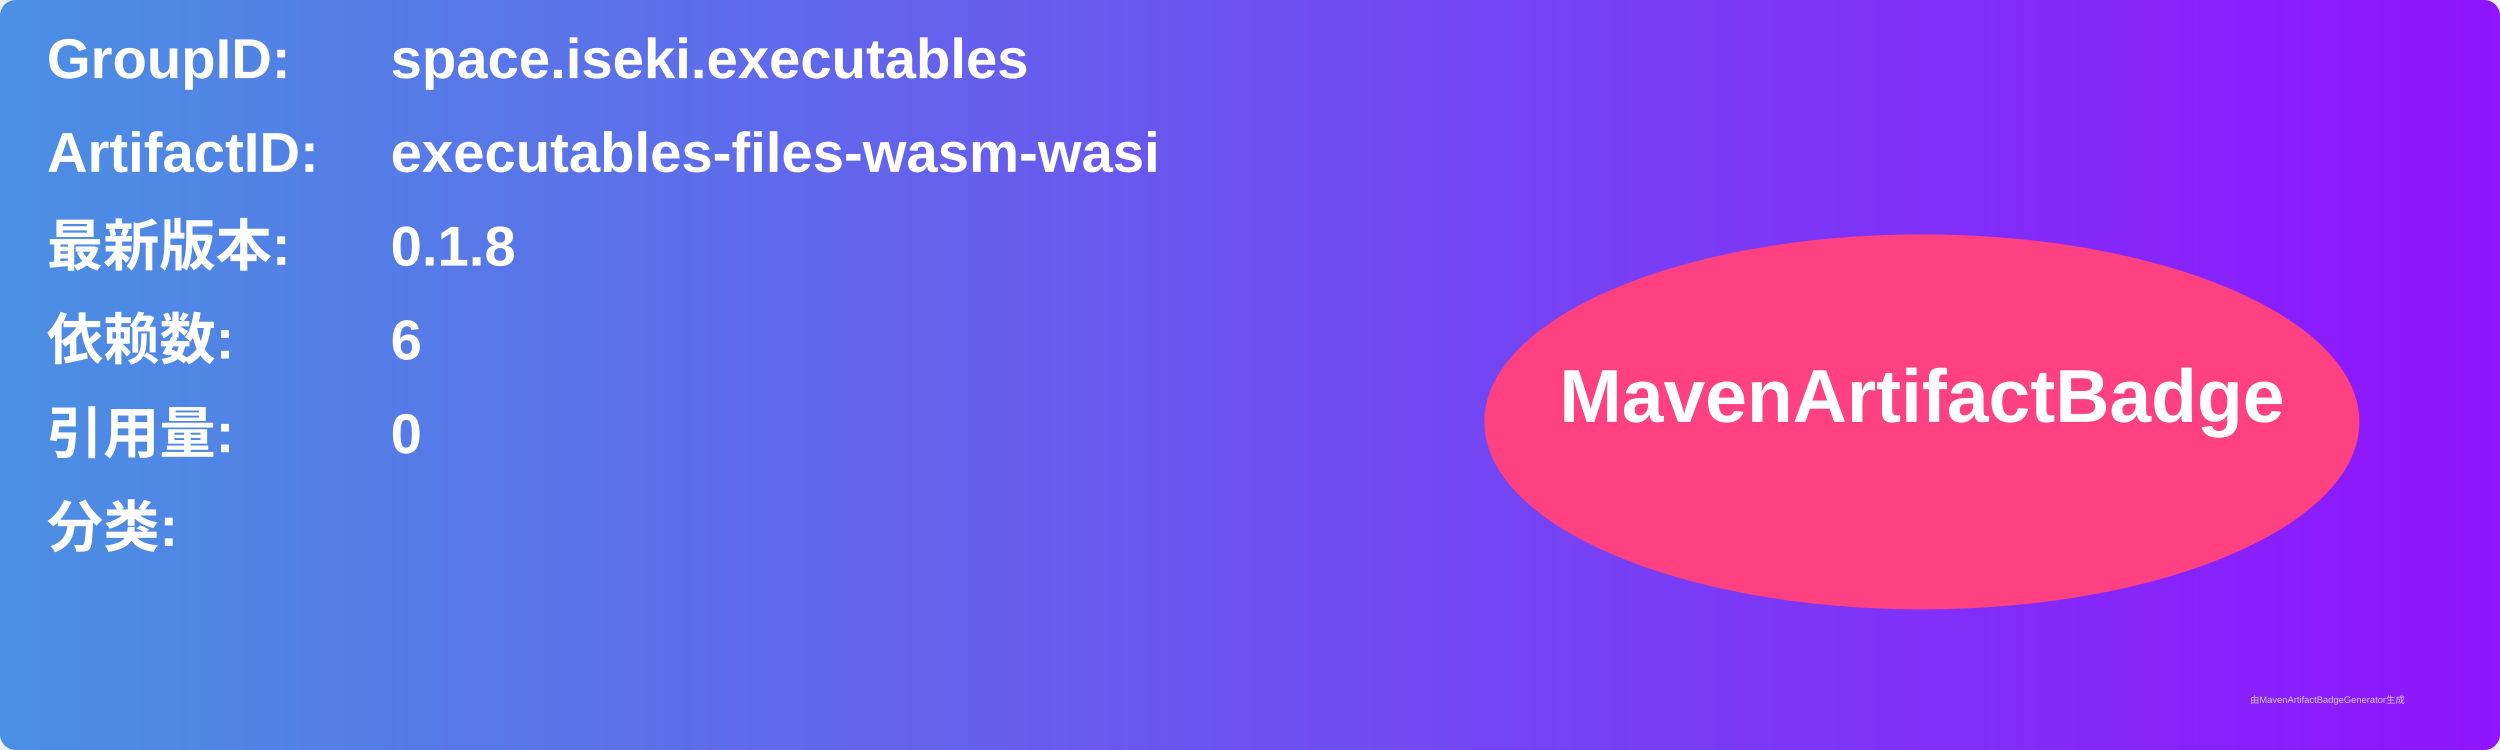
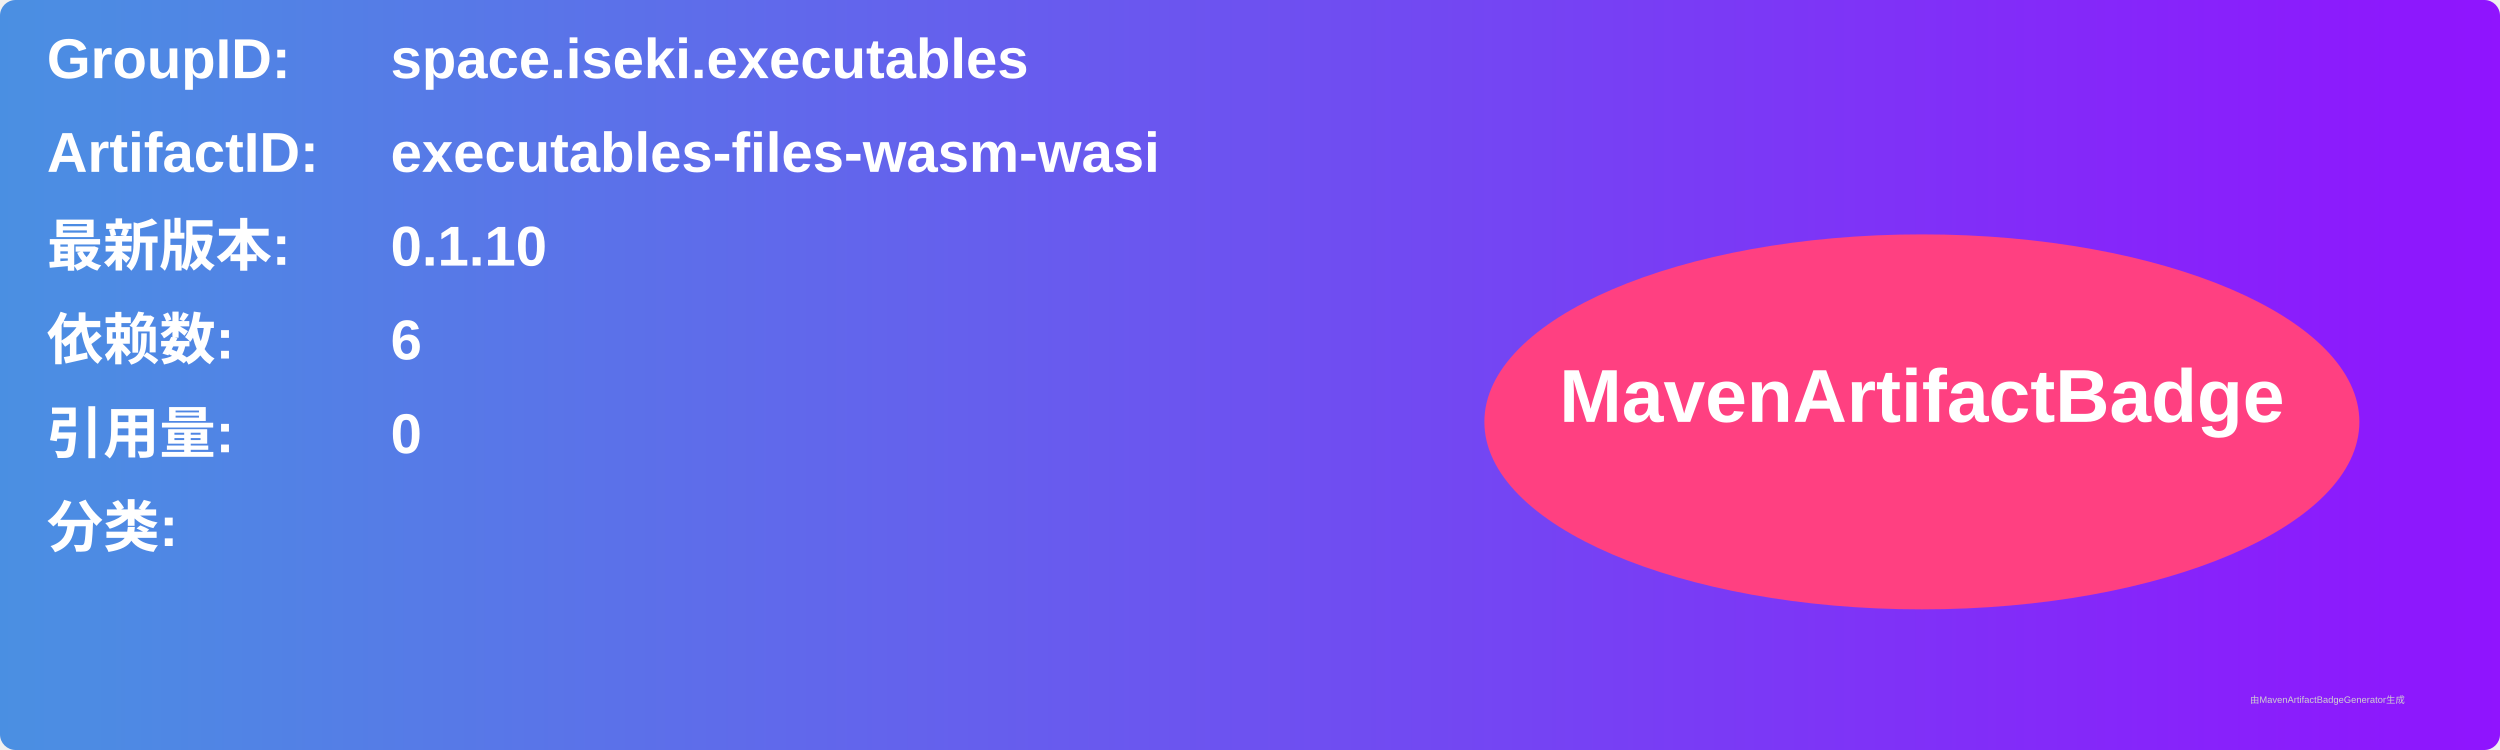
<svg xmlns="http://www.w3.org/2000/svg" width="800" height="240" viewBox="0 0 800 240">
  <linearGradient id="grad" x1="0%" y1="0%" x2="100%" y2="0%">
    <stop offset="0%" stop-color="#4a90e2" />
    <stop offset="100%" stop-color="#9013fe" />
  </linearGradient>
  <rect width="100%" height="100%" rx="5" ry="5" fill="url(#grad)" />
  <g transform="translate(15, 15)">
    <text x="0" y="10" font-family="Arial" font-size="18" fill="white" font-weight="bold" width="260">GroupID:</text>
    <text x="110" y="10" font-family="Arial" font-size="18" fill="white" font-weight="bold" width="460">space.iseki.executables</text>
    <text x="0" y="40" font-family="Arial" font-size="18" fill="white" font-weight="bold" width="260">ArtifactID:</text>
    <text x="110" y="40" font-family="Arial" font-size="18" fill="white" font-weight="bold" width="460">executables-files-wasm-wasi</text>
    <text x="0" y="70" font-family="Arial" font-size="18" fill="white" font-weight="bold">最新版本:</text>
    <text x="110" y="70" font-family="Arial" font-size="18" fill="white" font-weight="bold">
-       <tspan font-weight="bold">0.1.8</tspan>
+       <tspan font-weight="bold">0.1.10</tspan>
    </text>
    <text x="0" y="100" font-family="Arial" font-size="18" fill="white" font-weight="bold">依赖数: </text>
    <text x="110" y="100" font-family="Arial" font-size="18" fill="white">
      <tspan font-weight="bold">6</tspan>
    </text>
    <text x="0" y="130" font-family="Arial" font-size="18" fill="white" font-weight="bold">引用量: </text>
    <text x="110" y="130" font-family="Arial" font-size="18" fill="white">
      <tspan font-weight="bold">0</tspan>
    </text>
    <text x="0" y="160" font-family="Arial" font-size="18" fill="white" font-weight="bold">分类:</text>
    <text x="10" y="190" font-family="Arial" font-size="10" fill="white">
      <tspan font-weight="bold" />
    </text>
    <ellipse cx="600" cy="120" rx="140" ry="60" fill="#ff4081" />
    <text x="600" y="120" text-anchor="middle" font-family="Arial" font-size="24" fill="white" font-weight="bold">MavenArtifactBadge</text>
  </g>
  <text x="720" y="225" font-family="Arial" font-size="3" fill="#d0d0d0">由MavenArtifactBadgeGenerator生成</text>
</svg>
